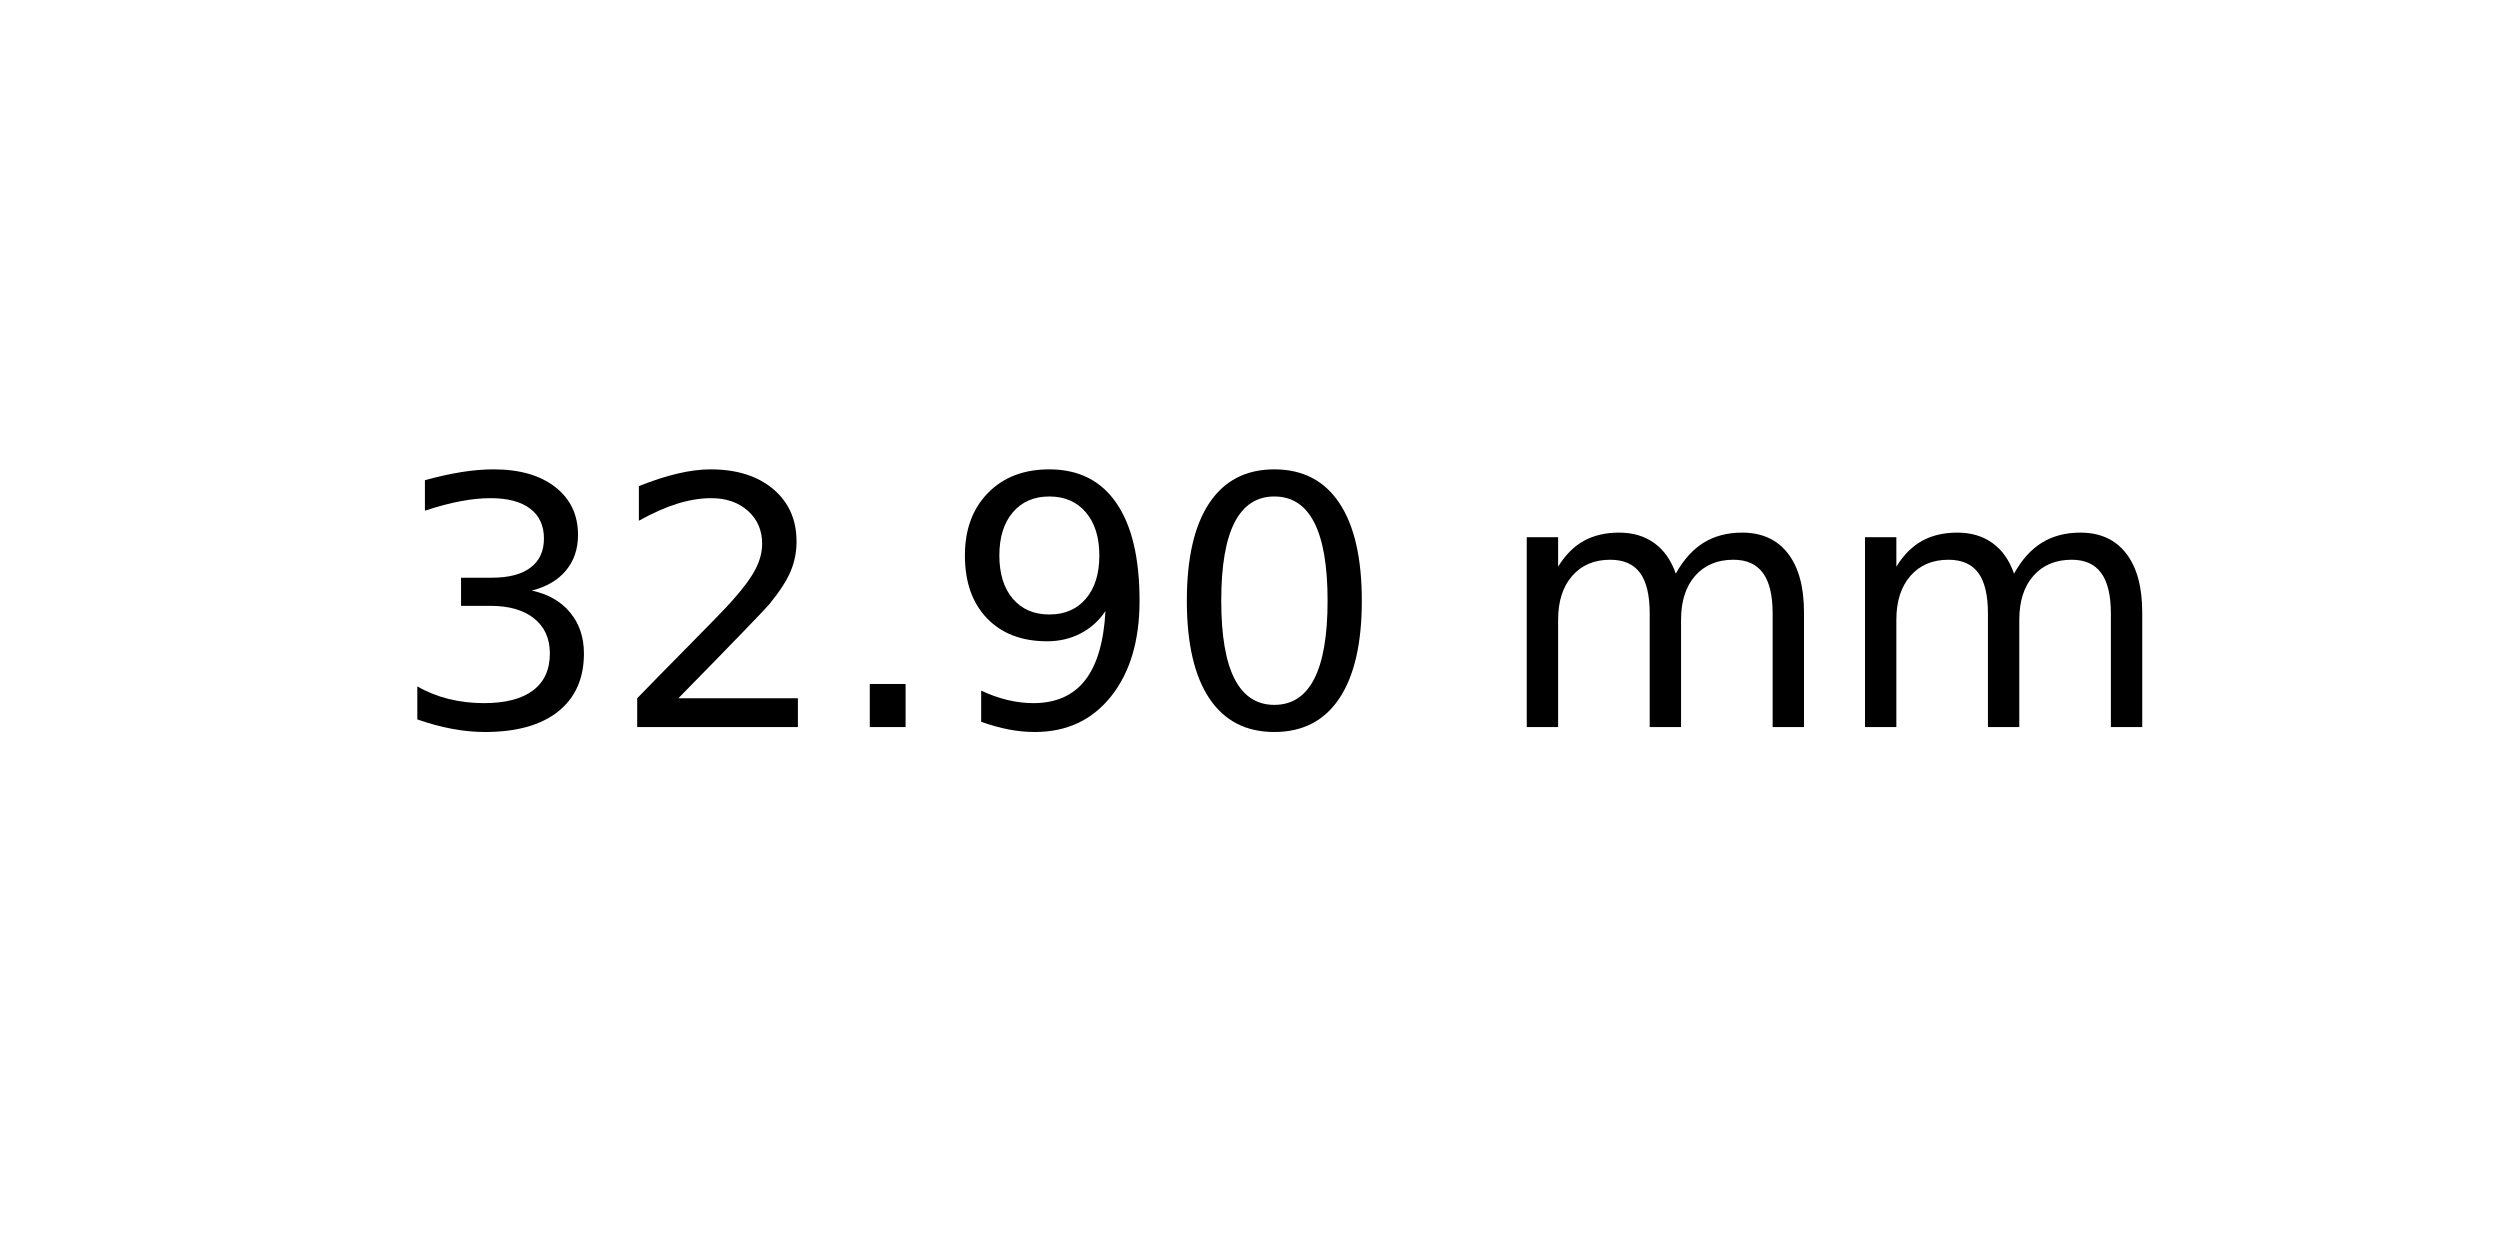
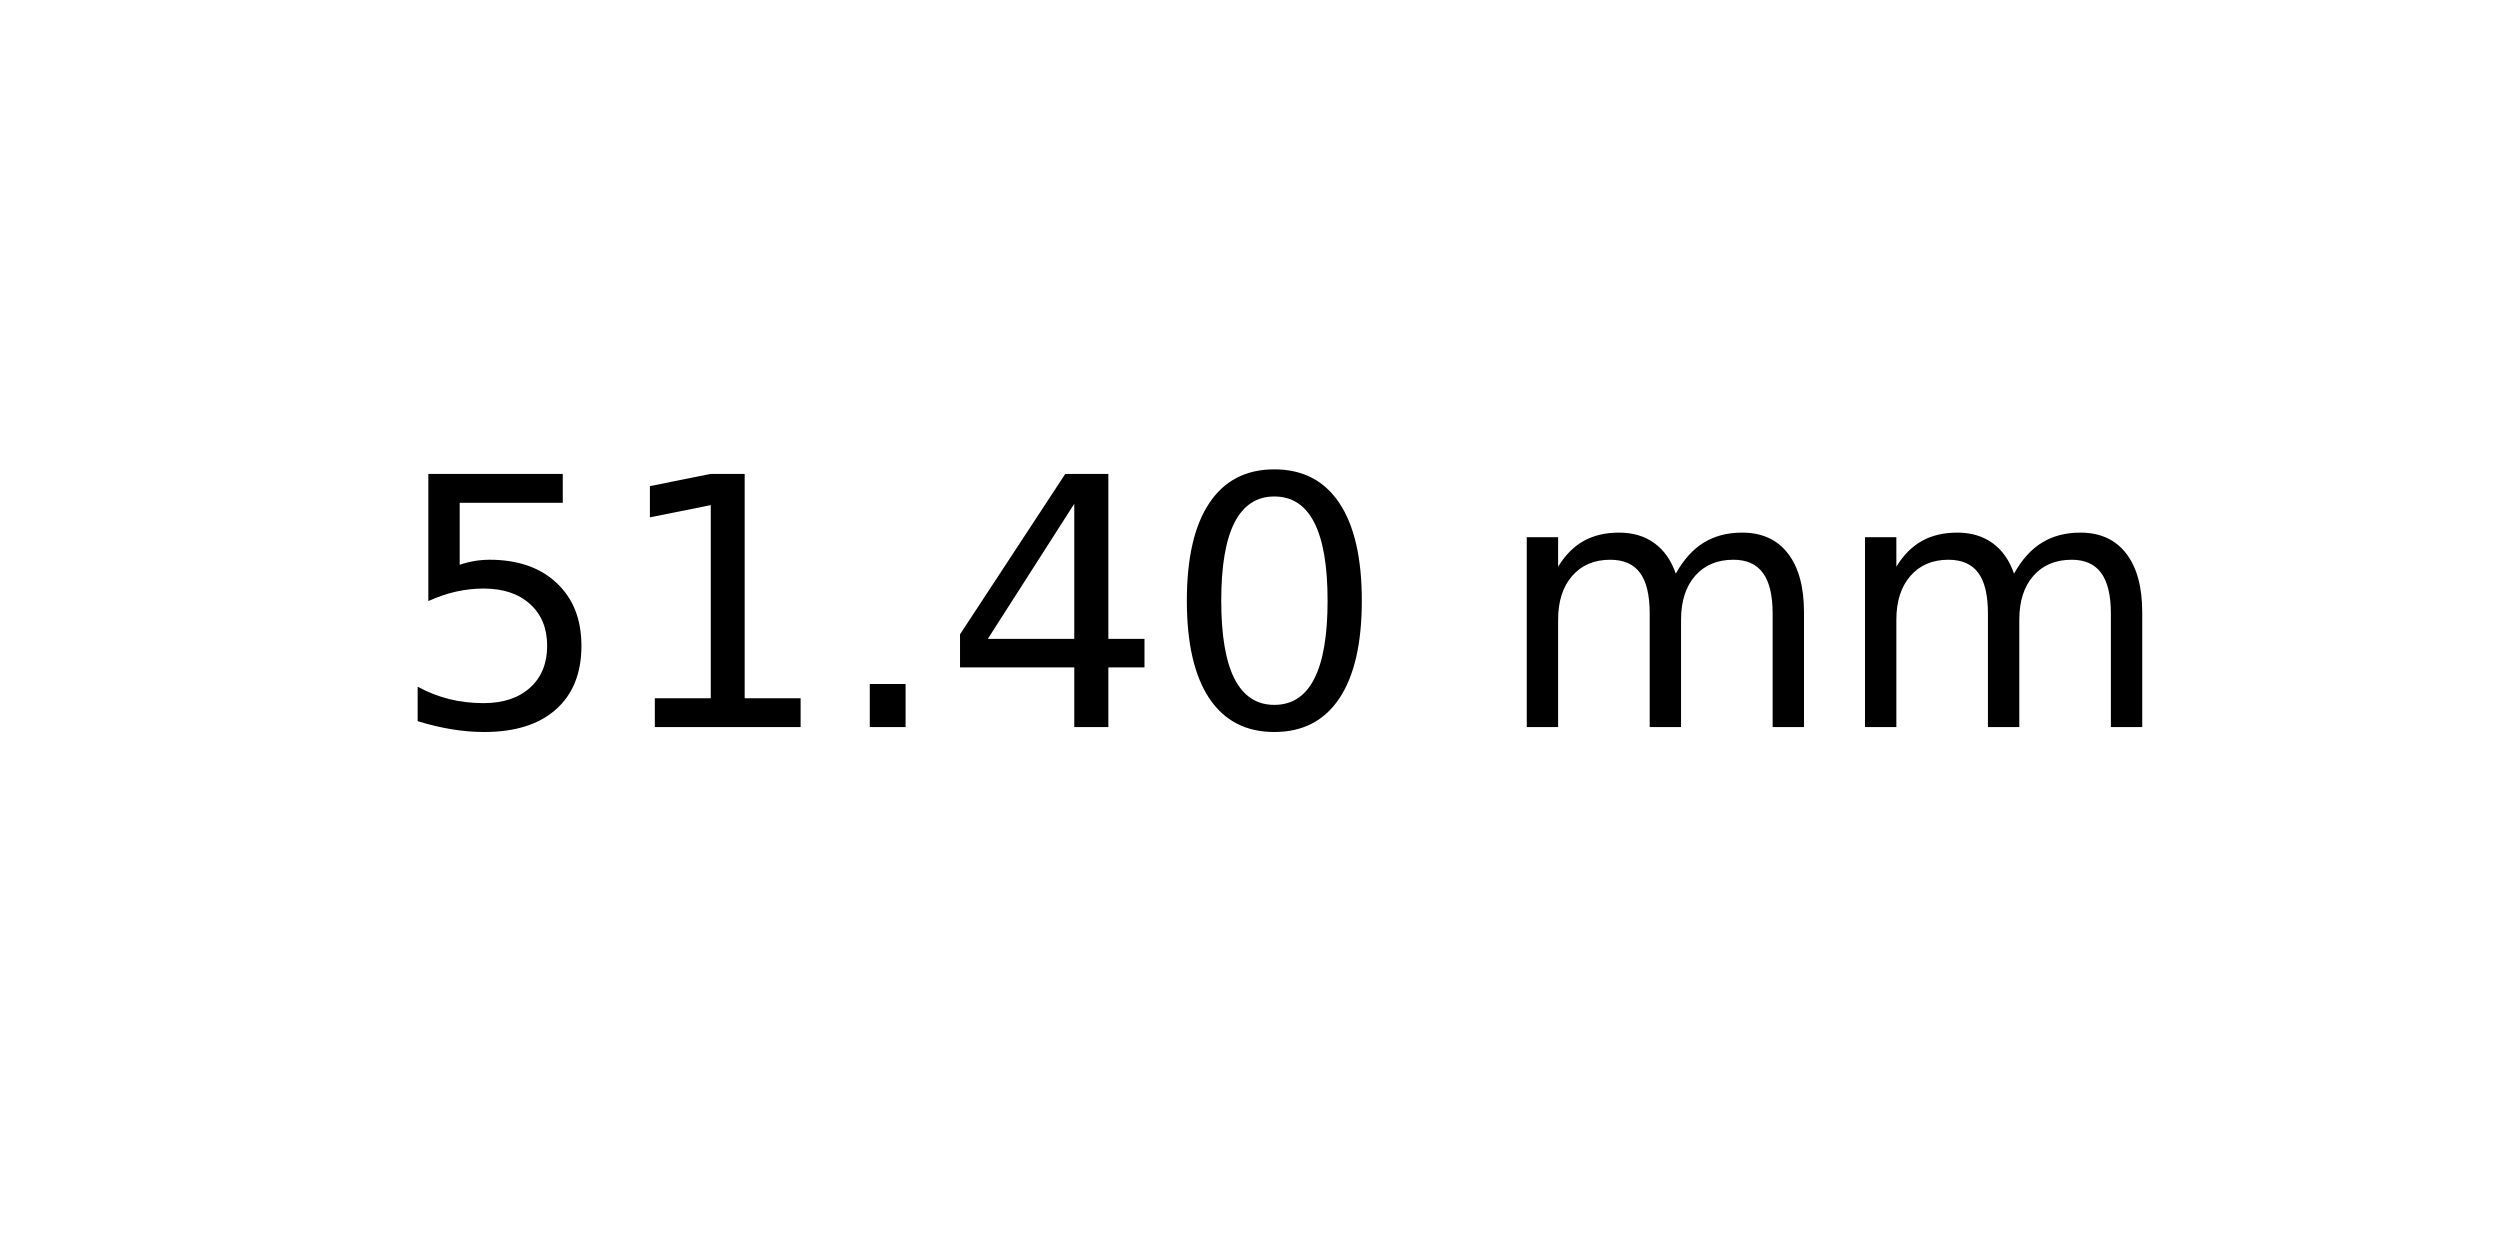
<svg xmlns="http://www.w3.org/2000/svg" xmlns:xlink="http://www.w3.org/1999/xlink" width="72pt" height="36pt" viewBox="0 0 72 36" version="1.1">
  <defs>
    <style type="text/css">*{stroke-linejoin: round; stroke-linecap: butt}</style>
  </defs>
  <g id="figure_1">
    <g id="axes_1">
      <g id="text_1">
        <g transform="translate(11.25625 20.93937) scale(0.1 -0.1)">
          <defs>
-             <path id="DejaVuSans-33" d="M 2597 2516  Q 3050 2419 3304 2112  Q 3559 1806 3559 1356  Q 3559 666 3084 287  Q 2609 -91 1734 -91  Q 1441 -91 1130 -33  Q 819 25 488 141  L 488 750  Q 750 597 1062 519  Q 1375 441 1716 441  Q 2309 441 2620 675  Q 2931 909 2931 1356  Q 2931 1769 2642 2001  Q 2353 2234 1838 2234  L 1294 2234  L 1294 2753  L 1863 2753  Q 2328 2753 2575 2939  Q 2822 3125 2822 3475  Q 2822 3834 2567 4026  Q 2313 4219 1838 4219  Q 1578 4219 1281 4162  Q 984 4106 628 3988  L 628 4550  Q 988 4650 1302 4700  Q 1616 4750 1894 4750  Q 2613 4750 3031 4423  Q 3450 4097 3450 3541  Q 3450 3153 3228 2886  Q 3006 2619 2597 2516  z " transform="scale(0.015625)" />
-             <path id="DejaVuSans-32" d="M 1228 531  L 3431 531  L 3431 0  L 469 0  L 469 531  Q 828 903 1448 1529  Q 2069 2156 2228 2338  Q 2531 2678 2651 2914  Q 2772 3150 2772 3378  Q 2772 3750 2511 3984  Q 2250 4219 1831 4219  Q 1534 4219 1204 4116  Q 875 4013 500 3803  L 500 4441  Q 881 4594 1212 4672  Q 1544 4750 1819 4750  Q 2544 4750 2975 4387  Q 3406 4025 3406 3419  Q 3406 3131 3298 2873  Q 3191 2616 2906 2266  Q 2828 2175 2409 1742  Q 1991 1309 1228 531  z " transform="scale(0.015625)" />
+             <path id="DejaVuSans-35" d="M 691 4666  L 3169 4666  L 3169 4134  L 1269 4134  L 1269 2991  Q 1406 3038 1543 3061  Q 1681 3084 1819 3084  Q 2600 3084 3056 2656  Q 3513 2228 3513 1497  Q 3513 744 3044 326  Q 2575 -91 1722 -91  Q 1428 -91 1123 -41  Q 819 9 494 109  L 494 744  Q 775 591 1075 516  Q 1375 441 1709 441  Q 2250 441 2565 725  Q 2881 1009 2881 1497  Q 2881 1984 2565 2268  Q 2250 2553 1709 2553  Q 1456 2553 1204 2497  Q 953 2441 691 2322  L 691 4666  z " transform="scale(0.015625)" />
+             <path id="DejaVuSans-31" d="M 794 531  L 1825 531  L 1825 4091  L 703 3866  L 703 4441  L 1819 4666  L 2450 4666  L 2450 531  L 3481 531  L 3481 0  L 794 0  L 794 531  z " transform="scale(0.015625)" />
            <path id="DejaVuSans-2e" d="M 684 794  L 1344 794  L 1344 0  L 684 0  L 684 794  z " transform="scale(0.015625)" />
-             <path id="DejaVuSans-39" d="M 703 97  L 703 672  Q 941 559 1184 500  Q 1428 441 1663 441  Q 2288 441 2617 861  Q 2947 1281 2994 2138  Q 2813 1869 2534 1725  Q 2256 1581 1919 1581  Q 1219 1581 811 2004  Q 403 2428 403 3163  Q 403 3881 828 4315  Q 1253 4750 1959 4750  Q 2769 4750 3195 4129  Q 3622 3509 3622 2328  Q 3622 1225 3098 567  Q 2575 -91 1691 -91  Q 1453 -91 1209 -44  Q 966 3 703 97  z M 1959 2075  Q 2384 2075 2632 2365  Q 2881 2656 2881 3163  Q 2881 3666 2632 3958  Q 2384 4250 1959 4250  Q 1534 4250 1286 3958  Q 1038 3666 1038 3163  Q 1038 2656 1286 2365  Q 1534 2075 1959 2075  z " transform="scale(0.015625)" />
+             <path id="DejaVuSans-34" d="M 2419 4116  L 825 1625  L 2419 1625  L 2419 4116  z M 2253 4666  L 3047 4666  L 3047 1625  L 3713 1625  L 3713 1100  L 3047 1100  L 3047 0  L 2419 0  L 2419 1100  L 313 1100  L 313 1709  L 2253 4666  z " transform="scale(0.015625)" />
            <path id="DejaVuSans-30" d="M 2034 4250  Q 1547 4250 1301 3770  Q 1056 3291 1056 2328  Q 1056 1369 1301 889  Q 1547 409 2034 409  Q 2525 409 2770 889  Q 3016 1369 3016 2328  Q 3016 3291 2770 3770  Q 2525 4250 2034 4250  z M 2034 4750  Q 2819 4750 3233 4129  Q 3647 3509 3647 2328  Q 3647 1150 3233 529  Q 2819 -91 2034 -91  Q 1250 -91 836 529  Q 422 1150 422 2328  Q 422 3509 836 4129  Q 1250 4750 2034 4750  z " transform="scale(0.015625)" />
            <path id="DejaVuSans-20" transform="scale(0.015625)" />
            <path id="DejaVuSans-6d" d="M 3328 2828  Q 3544 3216 3844 3400  Q 4144 3584 4550 3584  Q 5097 3584 5394 3201  Q 5691 2819 5691 2113  L 5691 0  L 5113 0  L 5113 2094  Q 5113 2597 4934 2840  Q 4756 3084 4391 3084  Q 3944 3084 3684 2787  Q 3425 2491 3425 1978  L 3425 0  L 2847 0  L 2847 2094  Q 2847 2600 2669 2842  Q 2491 3084 2119 3084  Q 1678 3084 1418 2786  Q 1159 2488 1159 1978  L 1159 0  L 581 0  L 581 3500  L 1159 3500  L 1159 2956  Q 1356 3278 1631 3431  Q 1906 3584 2284 3584  Q 2666 3584 2933 3390  Q 3200 3197 3328 2828  z " transform="scale(0.015625)" />
          </defs>
-           <use xlink:href="#DejaVuSans-33" />
-           <use xlink:href="#DejaVuSans-32" x="63.623" />
+           <use xlink:href="#DejaVuSans-35" />
+           <use xlink:href="#DejaVuSans-31" x="63.623" />
          <use xlink:href="#DejaVuSans-2e" x="127.246" />
-           <use xlink:href="#DejaVuSans-39" x="159.033" />
+           <use xlink:href="#DejaVuSans-34" x="159.033" />
          <use xlink:href="#DejaVuSans-30" x="222.656" />
          <use xlink:href="#DejaVuSans-20" x="286.279" />
          <use xlink:href="#DejaVuSans-6d" x="318.066" />
          <use xlink:href="#DejaVuSans-6d" x="415.479" />
        </g>
      </g>
    </g>
  </g>
</svg>
